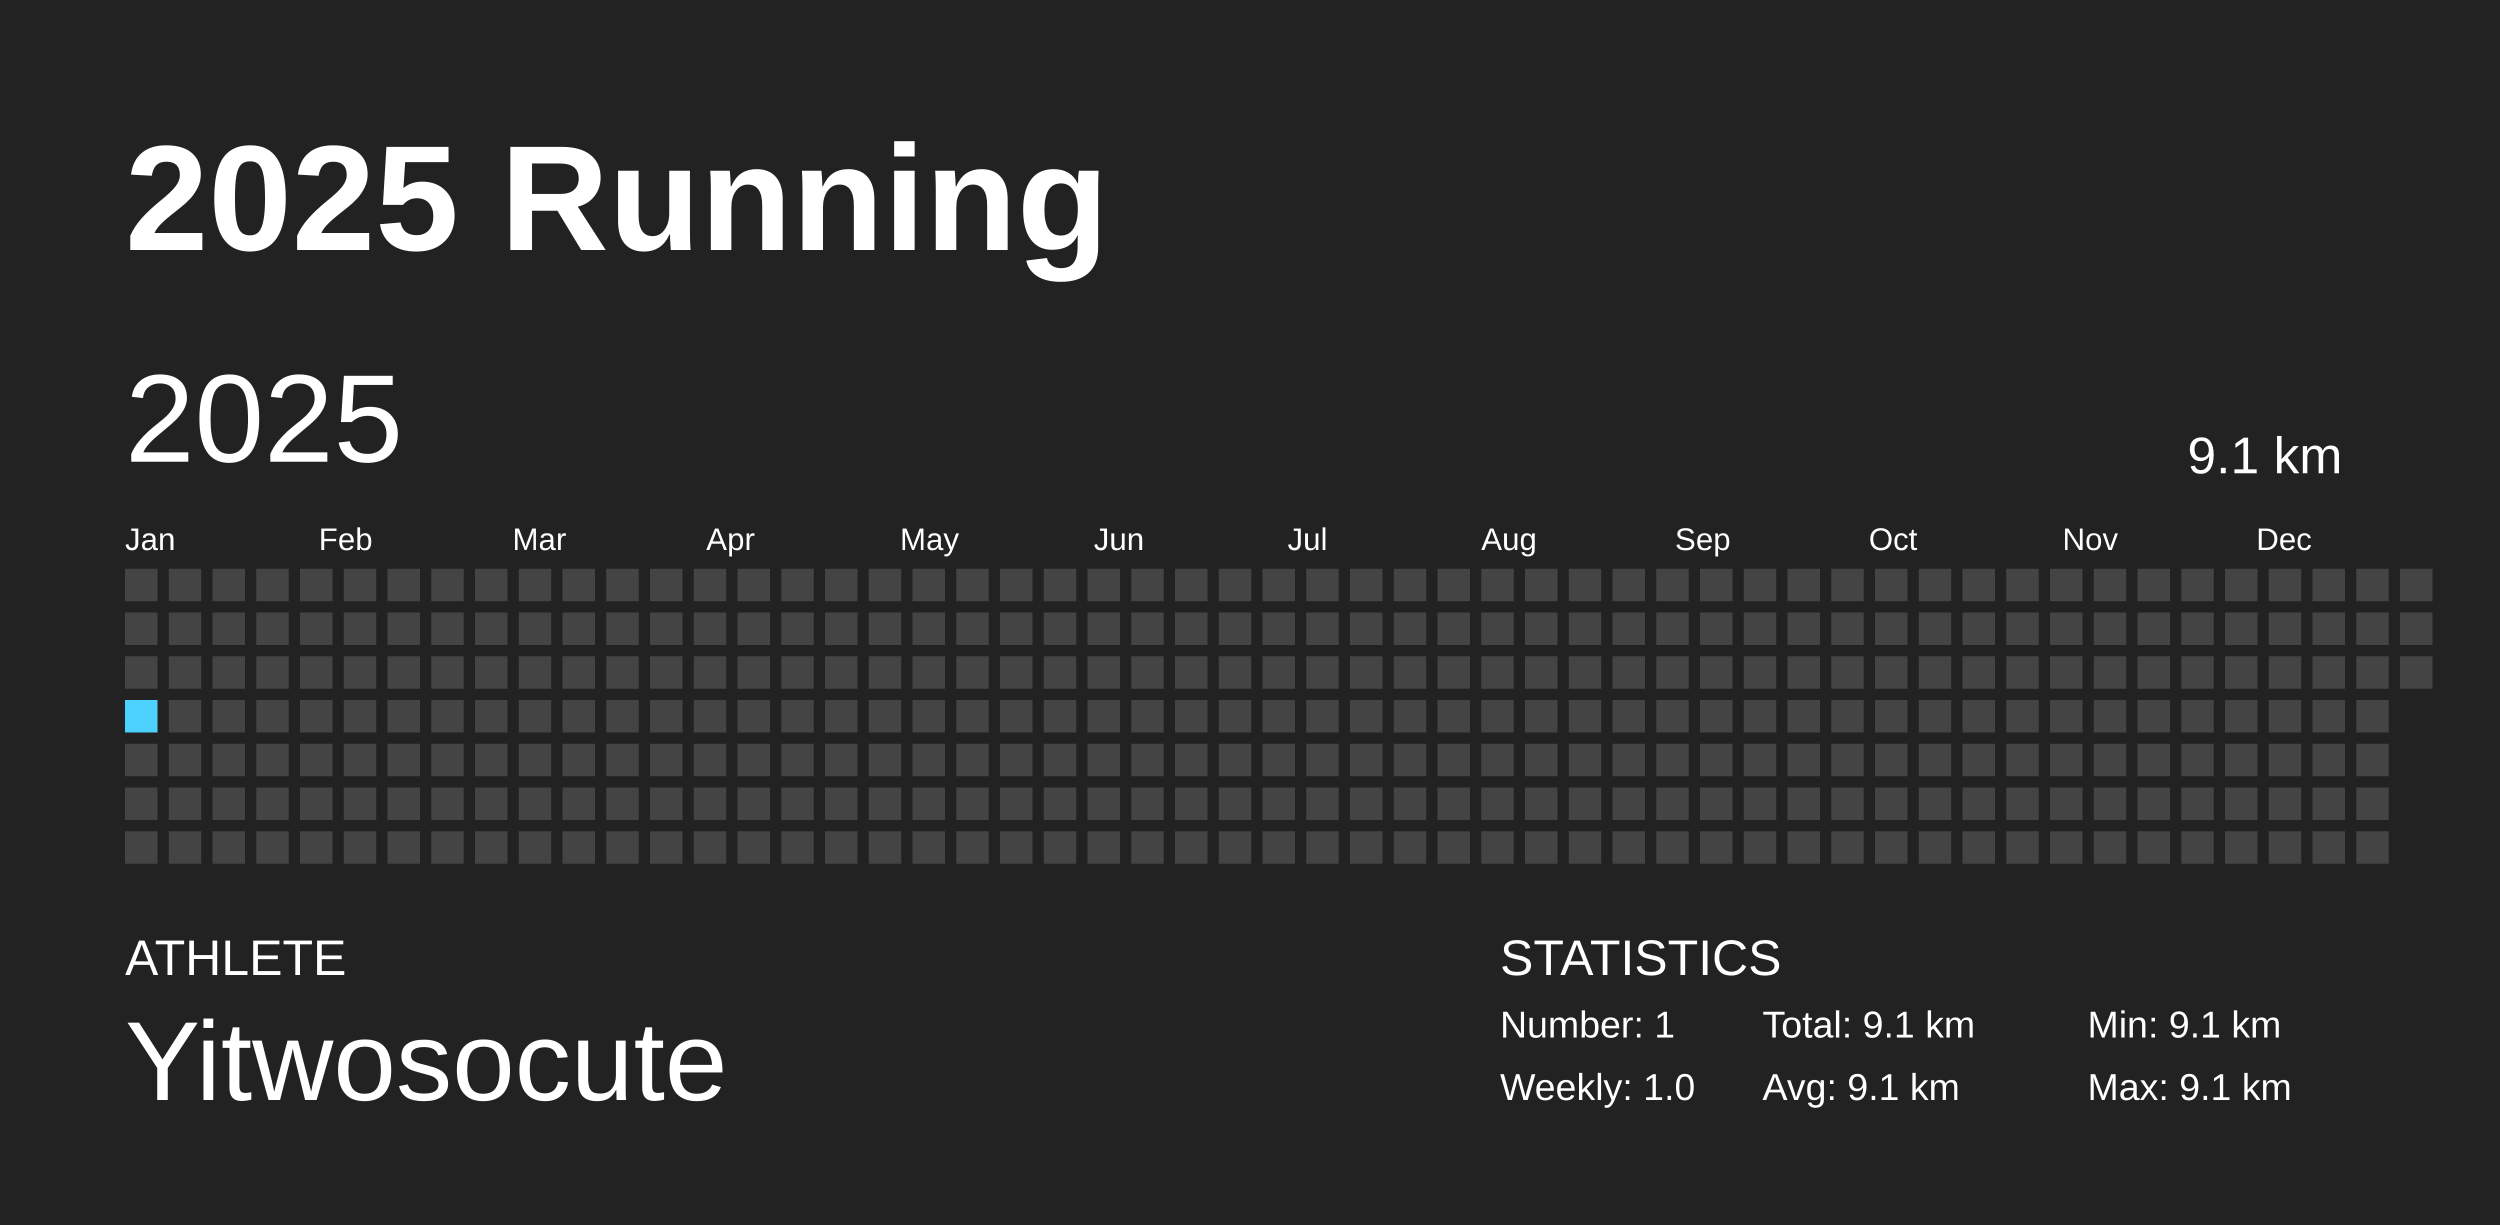
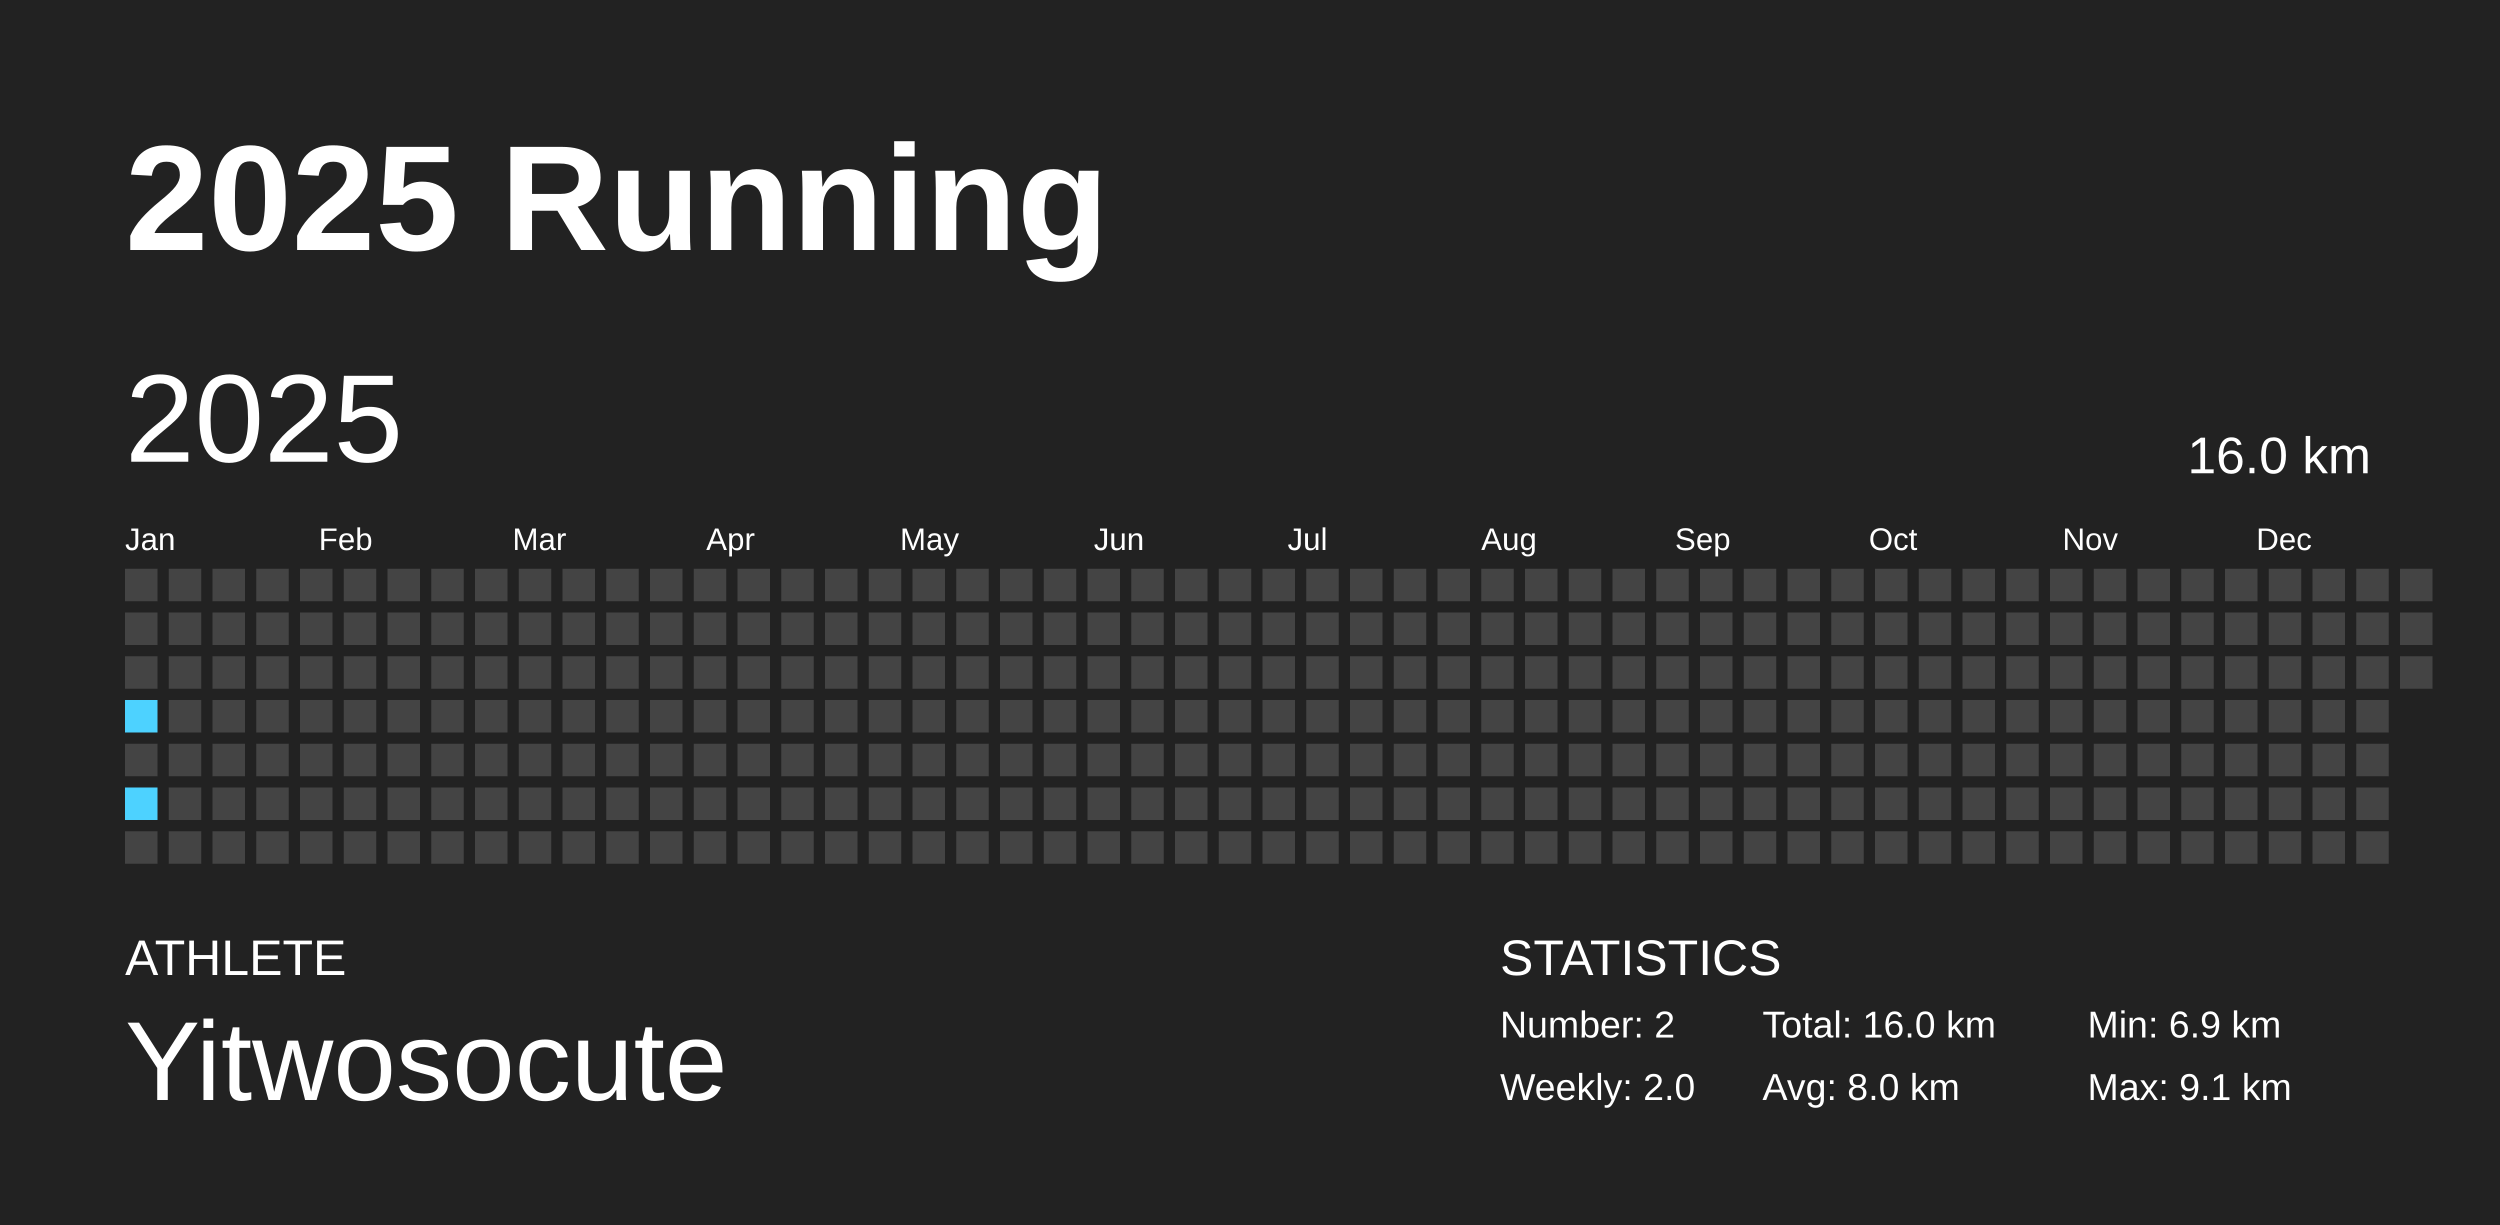
<svg xmlns="http://www.w3.org/2000/svg" baseProfile="full" height="98mm" version="1.1" viewBox="0,0,200,98" width="200mm">
  <defs />
  <rect fill="#222222" height="98" width="200" x="0" y="0" />
  <text fill="#FFFFFF" style="font-size:12px; font-family:Arial; font-weight:bold;" x="10" y="20">2025 Running</text>
  <text fill="#FFFFFF" style="font-size:4px; font-family:Arial" x="10" y="78">ATHLETE</text>
  <text fill="#FFFFFF" style="font-size:9px; font-family:Arial" x="10" y="88">Yitwosocute</text>
  <text fill="#FFFFFF" style="font-size:4px; font-family:Arial" x="120" y="78">STATISTICS</text>
-   <text fill="#FFFFFF" style="font-size:3px; font-family:Arial" x="120" y="83">Number: 1</text>
-   <text fill="#FFFFFF" style="font-size:3px; font-family:Arial" x="120" y="88">Weekly: 1.0</text>
-   <text fill="#FFFFFF" style="font-size:3px; font-family:Arial" x="141" y="83">Total: 9.1 km</text>
-   <text fill="#FFFFFF" style="font-size:3px; font-family:Arial" x="141" y="88">Avg: 9.1 km</text>
-   <text fill="#FFFFFF" style="font-size:3px; font-family:Arial" x="167" y="83">Min: 9.1 km</text>
+   <text fill="#FFFFFF" style="font-size:3px; font-family:Arial" x="120" y="83">Number: 2</text>
+   <text fill="#FFFFFF" style="font-size:3px; font-family:Arial" x="120" y="88">Weekly: 2.0</text>
+   <text fill="#FFFFFF" style="font-size:3px; font-family:Arial" x="141" y="83">Total: 16.0 km</text>
+   <text fill="#FFFFFF" style="font-size:3px; font-family:Arial" x="141" y="88">Avg: 8.0 km</text>
+   <text fill="#FFFFFF" style="font-size:3px; font-family:Arial" x="167" y="83">Min: 6.9 km</text>
  <text fill="#FFFFFF" style="font-size:3px; font-family:Arial" x="167" y="88">Max: 9.1 km</text>
  <text dominant-baseline="hanging" fill="#FFFFFF" style="font-size:10.0px; font-family:Arial;" x="10" y="30">2025</text>
-   <text dominant-baseline="hanging" fill="#FFFFFF" style="font-size:4.125px; font-family:Arial;" x="175" y="35">9.1 km</text>
+   <text dominant-baseline="hanging" fill="#FFFFFF" style="font-size:4.125px; font-family:Arial;" x="175" y="35">16.0 km</text>
  <text fill="#FFFFFF" style="font-size:2.5px; font-family:Arial" x="10.0" y="44">Jan</text>
  <text fill="#FFFFFF" style="font-size:2.5px; font-family:Arial" x="25.5" y="44">Feb</text>
  <text fill="#FFFFFF" style="font-size:2.5px; font-family:Arial" x="41.0" y="44">Mar</text>
  <text fill="#FFFFFF" style="font-size:2.5px; font-family:Arial" x="56.5" y="44">Apr</text>
  <text fill="#FFFFFF" style="font-size:2.5px; font-family:Arial" x="72.0" y="44">May</text>
  <text fill="#FFFFFF" style="font-size:2.5px; font-family:Arial" x="87.5" y="44">Jun</text>
  <text fill="#FFFFFF" style="font-size:2.5px; font-family:Arial" x="103.0" y="44">Jul</text>
  <text fill="#FFFFFF" style="font-size:2.5px; font-family:Arial" x="118.5" y="44">Aug</text>
  <text fill="#FFFFFF" style="font-size:2.5px; font-family:Arial" x="134.0" y="44">Sep</text>
  <text fill="#FFFFFF" style="font-size:2.5px; font-family:Arial" x="149.5" y="44">Oct</text>
  <text fill="#FFFFFF" style="font-size:2.5px; font-family:Arial" x="165.0" y="44">Nov</text>
  <text fill="#FFFFFF" style="font-size:2.5px; font-family:Arial" x="180.5" y="44">Dec</text>
  <rect fill="#444444" height="2.6" width="2.6" x="10.0" y="45.5" />
  <rect fill="#444444" height="2.6" width="2.6" x="10.0" y="49.0" />
  <rect fill="#444444" height="2.6" width="2.6" x="10.0" y="52.5" />
-   <rect fill="#4DD2FF" height="2.6" width="2.6" x="10.0" y="56.0" />
+   <rect fill="#4dd2ff" height="2.6" width="2.6" x="10.0" y="56.0" />
  <rect fill="#444444" height="2.6" width="2.6" x="10.0" y="59.5" />
-   <rect fill="#444444" height="2.6" width="2.6" x="10.0" y="63.0" />
+   <rect fill="#4dd2ff" height="2.6" width="2.6" x="10.0" y="63.0" />
  <rect fill="#444444" height="2.6" width="2.6" x="10.0" y="66.5" />
  <rect fill="#444444" height="2.6" width="2.6" x="13.5" y="45.5" />
  <rect fill="#444444" height="2.6" width="2.6" x="13.5" y="49.0" />
  <rect fill="#444444" height="2.6" width="2.6" x="13.5" y="52.5" />
  <rect fill="#444444" height="2.6" width="2.6" x="13.5" y="56.0" />
  <rect fill="#444444" height="2.6" width="2.6" x="13.5" y="59.5" />
  <rect fill="#444444" height="2.6" width="2.6" x="13.5" y="63.0" />
  <rect fill="#444444" height="2.6" width="2.6" x="13.5" y="66.5" />
  <rect fill="#444444" height="2.6" width="2.6" x="17.0" y="45.5" />
  <rect fill="#444444" height="2.6" width="2.6" x="17.0" y="49.0" />
  <rect fill="#444444" height="2.6" width="2.6" x="17.0" y="52.5" />
  <rect fill="#444444" height="2.6" width="2.6" x="17.0" y="56.0" />
  <rect fill="#444444" height="2.6" width="2.6" x="17.0" y="59.5" />
  <rect fill="#444444" height="2.6" width="2.6" x="17.0" y="63.0" />
  <rect fill="#444444" height="2.6" width="2.6" x="17.0" y="66.5" />
  <rect fill="#444444" height="2.6" width="2.6" x="20.5" y="45.5" />
  <rect fill="#444444" height="2.6" width="2.6" x="20.5" y="49.0" />
  <rect fill="#444444" height="2.6" width="2.6" x="20.5" y="52.5" />
  <rect fill="#444444" height="2.6" width="2.6" x="20.5" y="56.0" />
  <rect fill="#444444" height="2.6" width="2.6" x="20.5" y="59.5" />
  <rect fill="#444444" height="2.6" width="2.6" x="20.5" y="63.0" />
  <rect fill="#444444" height="2.6" width="2.6" x="20.5" y="66.5" />
  <rect fill="#444444" height="2.6" width="2.6" x="24.0" y="45.5" />
  <rect fill="#444444" height="2.6" width="2.6" x="24.0" y="49.0" />
  <rect fill="#444444" height="2.6" width="2.6" x="24.0" y="52.5" />
  <rect fill="#444444" height="2.6" width="2.6" x="24.0" y="56.0" />
  <rect fill="#444444" height="2.6" width="2.6" x="24.0" y="59.5" />
  <rect fill="#444444" height="2.6" width="2.6" x="24.0" y="63.0" />
  <rect fill="#444444" height="2.6" width="2.6" x="24.0" y="66.5" />
  <rect fill="#444444" height="2.6" width="2.6" x="27.5" y="45.5" />
  <rect fill="#444444" height="2.6" width="2.6" x="27.5" y="49.0" />
  <rect fill="#444444" height="2.6" width="2.6" x="27.5" y="52.5" />
  <rect fill="#444444" height="2.6" width="2.6" x="27.5" y="56.0" />
  <rect fill="#444444" height="2.6" width="2.6" x="27.5" y="59.5" />
  <rect fill="#444444" height="2.6" width="2.6" x="27.5" y="63.0" />
  <rect fill="#444444" height="2.6" width="2.6" x="27.5" y="66.5" />
  <rect fill="#444444" height="2.6" width="2.6" x="31.0" y="45.5" />
  <rect fill="#444444" height="2.6" width="2.6" x="31.0" y="49.0" />
  <rect fill="#444444" height="2.6" width="2.6" x="31.0" y="52.5" />
  <rect fill="#444444" height="2.6" width="2.6" x="31.0" y="56.0" />
  <rect fill="#444444" height="2.6" width="2.6" x="31.0" y="59.5" />
  <rect fill="#444444" height="2.6" width="2.6" x="31.0" y="63.0" />
  <rect fill="#444444" height="2.6" width="2.6" x="31.0" y="66.5" />
  <rect fill="#444444" height="2.6" width="2.6" x="34.5" y="45.5" />
  <rect fill="#444444" height="2.6" width="2.6" x="34.5" y="49.0" />
  <rect fill="#444444" height="2.6" width="2.6" x="34.5" y="52.5" />
  <rect fill="#444444" height="2.6" width="2.6" x="34.5" y="56.0" />
  <rect fill="#444444" height="2.6" width="2.6" x="34.5" y="59.5" />
  <rect fill="#444444" height="2.6" width="2.6" x="34.5" y="63.0" />
  <rect fill="#444444" height="2.6" width="2.6" x="34.5" y="66.5" />
  <rect fill="#444444" height="2.6" width="2.6" x="38.0" y="45.5" />
  <rect fill="#444444" height="2.6" width="2.6" x="38.0" y="49.0" />
  <rect fill="#444444" height="2.6" width="2.6" x="38.0" y="52.5" />
  <rect fill="#444444" height="2.6" width="2.6" x="38.0" y="56.0" />
  <rect fill="#444444" height="2.6" width="2.6" x="38.0" y="59.5" />
  <rect fill="#444444" height="2.6" width="2.6" x="38.0" y="63.0" />
  <rect fill="#444444" height="2.6" width="2.6" x="38.0" y="66.5" />
  <rect fill="#444444" height="2.6" width="2.6" x="41.5" y="45.5" />
  <rect fill="#444444" height="2.6" width="2.6" x="41.5" y="49.0" />
  <rect fill="#444444" height="2.6" width="2.6" x="41.5" y="52.5" />
  <rect fill="#444444" height="2.6" width="2.6" x="41.5" y="56.0" />
  <rect fill="#444444" height="2.6" width="2.6" x="41.5" y="59.5" />
  <rect fill="#444444" height="2.6" width="2.6" x="41.5" y="63.0" />
  <rect fill="#444444" height="2.6" width="2.6" x="41.5" y="66.5" />
  <rect fill="#444444" height="2.6" width="2.6" x="45.0" y="45.5" />
  <rect fill="#444444" height="2.6" width="2.6" x="45.0" y="49.0" />
  <rect fill="#444444" height="2.6" width="2.6" x="45.0" y="52.5" />
  <rect fill="#444444" height="2.6" width="2.6" x="45.0" y="56.0" />
  <rect fill="#444444" height="2.6" width="2.6" x="45.0" y="59.5" />
  <rect fill="#444444" height="2.6" width="2.6" x="45.0" y="63.0" />
  <rect fill="#444444" height="2.6" width="2.6" x="45.0" y="66.5" />
  <rect fill="#444444" height="2.6" width="2.6" x="48.5" y="45.5" />
  <rect fill="#444444" height="2.6" width="2.6" x="48.5" y="49.0" />
  <rect fill="#444444" height="2.6" width="2.6" x="48.5" y="52.5" />
  <rect fill="#444444" height="2.6" width="2.6" x="48.5" y="56.0" />
  <rect fill="#444444" height="2.6" width="2.6" x="48.5" y="59.5" />
  <rect fill="#444444" height="2.6" width="2.6" x="48.5" y="63.0" />
  <rect fill="#444444" height="2.6" width="2.6" x="48.5" y="66.5" />
  <rect fill="#444444" height="2.6" width="2.6" x="52.0" y="45.5" />
  <rect fill="#444444" height="2.6" width="2.6" x="52.0" y="49.0" />
  <rect fill="#444444" height="2.6" width="2.6" x="52.0" y="52.5" />
  <rect fill="#444444" height="2.6" width="2.6" x="52.0" y="56.0" />
  <rect fill="#444444" height="2.6" width="2.6" x="52.0" y="59.5" />
  <rect fill="#444444" height="2.6" width="2.6" x="52.0" y="63.0" />
  <rect fill="#444444" height="2.6" width="2.6" x="52.0" y="66.5" />
  <rect fill="#444444" height="2.6" width="2.6" x="55.5" y="45.5" />
  <rect fill="#444444" height="2.6" width="2.6" x="55.5" y="49.0" />
  <rect fill="#444444" height="2.6" width="2.6" x="55.5" y="52.5" />
  <rect fill="#444444" height="2.6" width="2.6" x="55.5" y="56.0" />
  <rect fill="#444444" height="2.6" width="2.6" x="55.5" y="59.5" />
  <rect fill="#444444" height="2.6" width="2.6" x="55.5" y="63.0" />
  <rect fill="#444444" height="2.6" width="2.6" x="55.5" y="66.5" />
  <rect fill="#444444" height="2.6" width="2.6" x="59.0" y="45.5" />
  <rect fill="#444444" height="2.6" width="2.6" x="59.0" y="49.0" />
  <rect fill="#444444" height="2.6" width="2.6" x="59.0" y="52.5" />
  <rect fill="#444444" height="2.6" width="2.6" x="59.0" y="56.0" />
  <rect fill="#444444" height="2.6" width="2.6" x="59.0" y="59.5" />
  <rect fill="#444444" height="2.6" width="2.6" x="59.0" y="63.0" />
  <rect fill="#444444" height="2.6" width="2.6" x="59.0" y="66.5" />
  <rect fill="#444444" height="2.6" width="2.6" x="62.5" y="45.5" />
  <rect fill="#444444" height="2.6" width="2.6" x="62.5" y="49.0" />
  <rect fill="#444444" height="2.6" width="2.6" x="62.5" y="52.5" />
  <rect fill="#444444" height="2.6" width="2.6" x="62.5" y="56.0" />
  <rect fill="#444444" height="2.6" width="2.6" x="62.5" y="59.5" />
  <rect fill="#444444" height="2.6" width="2.6" x="62.5" y="63.0" />
  <rect fill="#444444" height="2.6" width="2.6" x="62.5" y="66.5" />
  <rect fill="#444444" height="2.6" width="2.6" x="66.0" y="45.5" />
  <rect fill="#444444" height="2.6" width="2.6" x="66.0" y="49.0" />
  <rect fill="#444444" height="2.6" width="2.6" x="66.0" y="52.5" />
  <rect fill="#444444" height="2.6" width="2.6" x="66.0" y="56.0" />
  <rect fill="#444444" height="2.6" width="2.6" x="66.0" y="59.5" />
  <rect fill="#444444" height="2.6" width="2.6" x="66.0" y="63.0" />
  <rect fill="#444444" height="2.6" width="2.6" x="66.0" y="66.5" />
  <rect fill="#444444" height="2.6" width="2.6" x="69.5" y="45.5" />
  <rect fill="#444444" height="2.6" width="2.6" x="69.5" y="49.0" />
  <rect fill="#444444" height="2.6" width="2.6" x="69.5" y="52.5" />
  <rect fill="#444444" height="2.6" width="2.6" x="69.5" y="56.0" />
  <rect fill="#444444" height="2.6" width="2.6" x="69.5" y="59.5" />
  <rect fill="#444444" height="2.6" width="2.6" x="69.5" y="63.0" />
  <rect fill="#444444" height="2.6" width="2.6" x="69.5" y="66.5" />
  <rect fill="#444444" height="2.6" width="2.6" x="73.0" y="45.5" />
  <rect fill="#444444" height="2.6" width="2.6" x="73.0" y="49.0" />
  <rect fill="#444444" height="2.6" width="2.6" x="73.0" y="52.5" />
  <rect fill="#444444" height="2.6" width="2.6" x="73.0" y="56.0" />
  <rect fill="#444444" height="2.6" width="2.6" x="73.0" y="59.5" />
  <rect fill="#444444" height="2.6" width="2.6" x="73.0" y="63.0" />
  <rect fill="#444444" height="2.6" width="2.6" x="73.0" y="66.5" />
  <rect fill="#444444" height="2.6" width="2.6" x="76.5" y="45.5" />
  <rect fill="#444444" height="2.6" width="2.6" x="76.5" y="49.0" />
  <rect fill="#444444" height="2.6" width="2.6" x="76.5" y="52.5" />
  <rect fill="#444444" height="2.6" width="2.6" x="76.5" y="56.0" />
  <rect fill="#444444" height="2.6" width="2.6" x="76.5" y="59.5" />
  <rect fill="#444444" height="2.6" width="2.6" x="76.5" y="63.0" />
  <rect fill="#444444" height="2.6" width="2.6" x="76.5" y="66.5" />
  <rect fill="#444444" height="2.6" width="2.6" x="80.0" y="45.5" />
  <rect fill="#444444" height="2.6" width="2.6" x="80.0" y="49.0" />
  <rect fill="#444444" height="2.6" width="2.6" x="80.0" y="52.5" />
  <rect fill="#444444" height="2.6" width="2.6" x="80.0" y="56.0" />
  <rect fill="#444444" height="2.6" width="2.6" x="80.0" y="59.5" />
  <rect fill="#444444" height="2.6" width="2.6" x="80.0" y="63.0" />
  <rect fill="#444444" height="2.6" width="2.6" x="80.0" y="66.5" />
  <rect fill="#444444" height="2.6" width="2.6" x="83.5" y="45.5" />
  <rect fill="#444444" height="2.6" width="2.6" x="83.5" y="49.0" />
  <rect fill="#444444" height="2.6" width="2.6" x="83.5" y="52.5" />
  <rect fill="#444444" height="2.6" width="2.6" x="83.5" y="56.0" />
  <rect fill="#444444" height="2.6" width="2.6" x="83.5" y="59.5" />
  <rect fill="#444444" height="2.6" width="2.6" x="83.5" y="63.0" />
  <rect fill="#444444" height="2.6" width="2.6" x="83.5" y="66.5" />
  <rect fill="#444444" height="2.6" width="2.6" x="87.0" y="45.5" />
  <rect fill="#444444" height="2.6" width="2.6" x="87.0" y="49.0" />
  <rect fill="#444444" height="2.6" width="2.6" x="87.0" y="52.5" />
  <rect fill="#444444" height="2.6" width="2.6" x="87.0" y="56.0" />
  <rect fill="#444444" height="2.6" width="2.6" x="87.0" y="59.5" />
  <rect fill="#444444" height="2.6" width="2.6" x="87.0" y="63.0" />
  <rect fill="#444444" height="2.6" width="2.6" x="87.0" y="66.5" />
  <rect fill="#444444" height="2.6" width="2.6" x="90.5" y="45.5" />
  <rect fill="#444444" height="2.6" width="2.6" x="90.5" y="49.0" />
  <rect fill="#444444" height="2.6" width="2.6" x="90.5" y="52.5" />
  <rect fill="#444444" height="2.6" width="2.6" x="90.5" y="56.0" />
  <rect fill="#444444" height="2.6" width="2.6" x="90.5" y="59.5" />
  <rect fill="#444444" height="2.6" width="2.6" x="90.5" y="63.0" />
  <rect fill="#444444" height="2.6" width="2.6" x="90.5" y="66.5" />
  <rect fill="#444444" height="2.6" width="2.6" x="94.0" y="45.5" />
  <rect fill="#444444" height="2.6" width="2.6" x="94.0" y="49.0" />
  <rect fill="#444444" height="2.6" width="2.6" x="94.0" y="52.5" />
  <rect fill="#444444" height="2.6" width="2.6" x="94.0" y="56.0" />
  <rect fill="#444444" height="2.6" width="2.6" x="94.0" y="59.5" />
  <rect fill="#444444" height="2.6" width="2.6" x="94.0" y="63.0" />
  <rect fill="#444444" height="2.6" width="2.6" x="94.0" y="66.5" />
  <rect fill="#444444" height="2.6" width="2.6" x="97.5" y="45.5" />
  <rect fill="#444444" height="2.6" width="2.6" x="97.5" y="49.0" />
  <rect fill="#444444" height="2.6" width="2.6" x="97.5" y="52.5" />
  <rect fill="#444444" height="2.6" width="2.6" x="97.5" y="56.0" />
  <rect fill="#444444" height="2.6" width="2.6" x="97.5" y="59.5" />
  <rect fill="#444444" height="2.6" width="2.6" x="97.5" y="63.0" />
  <rect fill="#444444" height="2.6" width="2.6" x="97.5" y="66.5" />
  <rect fill="#444444" height="2.6" width="2.6" x="101.0" y="45.5" />
  <rect fill="#444444" height="2.6" width="2.6" x="101.0" y="49.0" />
  <rect fill="#444444" height="2.6" width="2.6" x="101.0" y="52.5" />
  <rect fill="#444444" height="2.6" width="2.6" x="101.0" y="56.0" />
  <rect fill="#444444" height="2.6" width="2.6" x="101.0" y="59.5" />
  <rect fill="#444444" height="2.6" width="2.6" x="101.0" y="63.0" />
  <rect fill="#444444" height="2.6" width="2.6" x="101.0" y="66.5" />
  <rect fill="#444444" height="2.6" width="2.6" x="104.5" y="45.5" />
  <rect fill="#444444" height="2.6" width="2.6" x="104.5" y="49.0" />
  <rect fill="#444444" height="2.6" width="2.6" x="104.5" y="52.5" />
  <rect fill="#444444" height="2.6" width="2.6" x="104.5" y="56.0" />
  <rect fill="#444444" height="2.6" width="2.6" x="104.5" y="59.5" />
  <rect fill="#444444" height="2.6" width="2.6" x="104.5" y="63.0" />
  <rect fill="#444444" height="2.6" width="2.6" x="104.5" y="66.5" />
  <rect fill="#444444" height="2.6" width="2.6" x="108.0" y="45.5" />
  <rect fill="#444444" height="2.6" width="2.6" x="108.0" y="49.0" />
  <rect fill="#444444" height="2.6" width="2.6" x="108.0" y="52.5" />
  <rect fill="#444444" height="2.6" width="2.6" x="108.0" y="56.0" />
  <rect fill="#444444" height="2.6" width="2.6" x="108.0" y="59.5" />
  <rect fill="#444444" height="2.6" width="2.6" x="108.0" y="63.0" />
  <rect fill="#444444" height="2.6" width="2.6" x="108.0" y="66.5" />
  <rect fill="#444444" height="2.6" width="2.6" x="111.5" y="45.5" />
  <rect fill="#444444" height="2.6" width="2.6" x="111.5" y="49.0" />
  <rect fill="#444444" height="2.6" width="2.6" x="111.5" y="52.5" />
  <rect fill="#444444" height="2.6" width="2.6" x="111.5" y="56.0" />
  <rect fill="#444444" height="2.6" width="2.6" x="111.5" y="59.5" />
  <rect fill="#444444" height="2.6" width="2.6" x="111.5" y="63.0" />
  <rect fill="#444444" height="2.6" width="2.6" x="111.5" y="66.5" />
  <rect fill="#444444" height="2.6" width="2.6" x="115.0" y="45.5" />
  <rect fill="#444444" height="2.6" width="2.6" x="115.0" y="49.0" />
  <rect fill="#444444" height="2.6" width="2.6" x="115.0" y="52.5" />
  <rect fill="#444444" height="2.6" width="2.6" x="115.0" y="56.0" />
  <rect fill="#444444" height="2.6" width="2.6" x="115.0" y="59.5" />
  <rect fill="#444444" height="2.6" width="2.6" x="115.0" y="63.0" />
  <rect fill="#444444" height="2.6" width="2.6" x="115.0" y="66.5" />
  <rect fill="#444444" height="2.6" width="2.6" x="118.5" y="45.5" />
  <rect fill="#444444" height="2.6" width="2.6" x="118.5" y="49.0" />
  <rect fill="#444444" height="2.6" width="2.6" x="118.5" y="52.5" />
  <rect fill="#444444" height="2.6" width="2.6" x="118.5" y="56.0" />
  <rect fill="#444444" height="2.6" width="2.6" x="118.5" y="59.5" />
  <rect fill="#444444" height="2.6" width="2.6" x="118.5" y="63.0" />
  <rect fill="#444444" height="2.6" width="2.6" x="118.5" y="66.5" />
  <rect fill="#444444" height="2.6" width="2.6" x="122.0" y="45.5" />
  <rect fill="#444444" height="2.6" width="2.6" x="122.0" y="49.0" />
  <rect fill="#444444" height="2.6" width="2.6" x="122.0" y="52.5" />
  <rect fill="#444444" height="2.6" width="2.6" x="122.0" y="56.0" />
  <rect fill="#444444" height="2.6" width="2.6" x="122.0" y="59.5" />
  <rect fill="#444444" height="2.6" width="2.6" x="122.0" y="63.0" />
  <rect fill="#444444" height="2.6" width="2.6" x="122.0" y="66.5" />
  <rect fill="#444444" height="2.6" width="2.6" x="125.5" y="45.5" />
  <rect fill="#444444" height="2.6" width="2.6" x="125.5" y="49.0" />
  <rect fill="#444444" height="2.6" width="2.6" x="125.5" y="52.5" />
  <rect fill="#444444" height="2.6" width="2.6" x="125.5" y="56.0" />
  <rect fill="#444444" height="2.6" width="2.6" x="125.5" y="59.5" />
  <rect fill="#444444" height="2.6" width="2.6" x="125.5" y="63.0" />
  <rect fill="#444444" height="2.6" width="2.6" x="125.5" y="66.5" />
  <rect fill="#444444" height="2.6" width="2.6" x="129.0" y="45.5" />
  <rect fill="#444444" height="2.6" width="2.6" x="129.0" y="49.0" />
  <rect fill="#444444" height="2.6" width="2.6" x="129.0" y="52.5" />
  <rect fill="#444444" height="2.6" width="2.6" x="129.0" y="56.0" />
  <rect fill="#444444" height="2.6" width="2.6" x="129.0" y="59.5" />
  <rect fill="#444444" height="2.6" width="2.6" x="129.0" y="63.0" />
  <rect fill="#444444" height="2.6" width="2.6" x="129.0" y="66.5" />
  <rect fill="#444444" height="2.6" width="2.6" x="132.5" y="45.5" />
  <rect fill="#444444" height="2.6" width="2.6" x="132.5" y="49.0" />
  <rect fill="#444444" height="2.6" width="2.6" x="132.5" y="52.5" />
  <rect fill="#444444" height="2.6" width="2.6" x="132.5" y="56.0" />
  <rect fill="#444444" height="2.6" width="2.6" x="132.5" y="59.5" />
  <rect fill="#444444" height="2.6" width="2.6" x="132.5" y="63.0" />
  <rect fill="#444444" height="2.6" width="2.6" x="132.5" y="66.5" />
  <rect fill="#444444" height="2.6" width="2.6" x="136.0" y="45.5" />
  <rect fill="#444444" height="2.6" width="2.6" x="136.0" y="49.0" />
  <rect fill="#444444" height="2.6" width="2.6" x="136.0" y="52.5" />
  <rect fill="#444444" height="2.6" width="2.6" x="136.0" y="56.0" />
  <rect fill="#444444" height="2.6" width="2.6" x="136.0" y="59.5" />
  <rect fill="#444444" height="2.6" width="2.6" x="136.0" y="63.0" />
  <rect fill="#444444" height="2.6" width="2.6" x="136.0" y="66.5" />
  <rect fill="#444444" height="2.6" width="2.6" x="139.5" y="45.5" />
  <rect fill="#444444" height="2.6" width="2.6" x="139.5" y="49.0" />
  <rect fill="#444444" height="2.6" width="2.6" x="139.5" y="52.5" />
  <rect fill="#444444" height="2.6" width="2.6" x="139.5" y="56.0" />
  <rect fill="#444444" height="2.6" width="2.6" x="139.5" y="59.5" />
  <rect fill="#444444" height="2.6" width="2.6" x="139.5" y="63.0" />
  <rect fill="#444444" height="2.6" width="2.6" x="139.5" y="66.5" />
  <rect fill="#444444" height="2.6" width="2.6" x="143.0" y="45.5" />
  <rect fill="#444444" height="2.6" width="2.6" x="143.0" y="49.0" />
  <rect fill="#444444" height="2.6" width="2.6" x="143.0" y="52.5" />
  <rect fill="#444444" height="2.6" width="2.6" x="143.0" y="56.0" />
  <rect fill="#444444" height="2.6" width="2.6" x="143.0" y="59.5" />
  <rect fill="#444444" height="2.6" width="2.6" x="143.0" y="63.0" />
  <rect fill="#444444" height="2.6" width="2.6" x="143.0" y="66.5" />
  <rect fill="#444444" height="2.6" width="2.6" x="146.5" y="45.5" />
  <rect fill="#444444" height="2.6" width="2.6" x="146.5" y="49.0" />
  <rect fill="#444444" height="2.6" width="2.6" x="146.5" y="52.5" />
  <rect fill="#444444" height="2.6" width="2.6" x="146.5" y="56.0" />
  <rect fill="#444444" height="2.6" width="2.6" x="146.5" y="59.5" />
  <rect fill="#444444" height="2.6" width="2.6" x="146.5" y="63.0" />
  <rect fill="#444444" height="2.6" width="2.6" x="146.5" y="66.5" />
  <rect fill="#444444" height="2.6" width="2.6" x="150.0" y="45.5" />
  <rect fill="#444444" height="2.6" width="2.6" x="150.0" y="49.0" />
  <rect fill="#444444" height="2.6" width="2.6" x="150.0" y="52.5" />
  <rect fill="#444444" height="2.6" width="2.6" x="150.0" y="56.0" />
  <rect fill="#444444" height="2.6" width="2.6" x="150.0" y="59.5" />
  <rect fill="#444444" height="2.6" width="2.6" x="150.0" y="63.0" />
  <rect fill="#444444" height="2.6" width="2.6" x="150.0" y="66.5" />
  <rect fill="#444444" height="2.6" width="2.6" x="153.5" y="45.5" />
  <rect fill="#444444" height="2.6" width="2.6" x="153.5" y="49.0" />
  <rect fill="#444444" height="2.6" width="2.6" x="153.5" y="52.5" />
  <rect fill="#444444" height="2.6" width="2.6" x="153.5" y="56.0" />
  <rect fill="#444444" height="2.6" width="2.6" x="153.5" y="59.5" />
  <rect fill="#444444" height="2.6" width="2.6" x="153.5" y="63.0" />
  <rect fill="#444444" height="2.6" width="2.6" x="153.5" y="66.5" />
  <rect fill="#444444" height="2.6" width="2.6" x="157.0" y="45.5" />
  <rect fill="#444444" height="2.6" width="2.6" x="157.0" y="49.0" />
  <rect fill="#444444" height="2.6" width="2.6" x="157.0" y="52.5" />
  <rect fill="#444444" height="2.6" width="2.6" x="157.0" y="56.0" />
  <rect fill="#444444" height="2.6" width="2.6" x="157.0" y="59.5" />
  <rect fill="#444444" height="2.6" width="2.6" x="157.0" y="63.0" />
  <rect fill="#444444" height="2.6" width="2.6" x="157.0" y="66.5" />
  <rect fill="#444444" height="2.6" width="2.6" x="160.5" y="45.5" />
  <rect fill="#444444" height="2.6" width="2.6" x="160.5" y="49.0" />
  <rect fill="#444444" height="2.6" width="2.6" x="160.5" y="52.5" />
  <rect fill="#444444" height="2.6" width="2.6" x="160.5" y="56.0" />
  <rect fill="#444444" height="2.6" width="2.6" x="160.5" y="59.5" />
  <rect fill="#444444" height="2.6" width="2.6" x="160.5" y="63.0" />
  <rect fill="#444444" height="2.6" width="2.6" x="160.5" y="66.5" />
  <rect fill="#444444" height="2.6" width="2.6" x="164.0" y="45.5" />
  <rect fill="#444444" height="2.6" width="2.6" x="164.0" y="49.0" />
  <rect fill="#444444" height="2.6" width="2.6" x="164.0" y="52.5" />
  <rect fill="#444444" height="2.6" width="2.6" x="164.0" y="56.0" />
  <rect fill="#444444" height="2.6" width="2.6" x="164.0" y="59.5" />
  <rect fill="#444444" height="2.6" width="2.6" x="164.0" y="63.0" />
  <rect fill="#444444" height="2.6" width="2.6" x="164.0" y="66.5" />
  <rect fill="#444444" height="2.6" width="2.6" x="167.5" y="45.5" />
  <rect fill="#444444" height="2.6" width="2.6" x="167.5" y="49.0" />
  <rect fill="#444444" height="2.6" width="2.6" x="167.5" y="52.5" />
  <rect fill="#444444" height="2.6" width="2.6" x="167.5" y="56.0" />
  <rect fill="#444444" height="2.6" width="2.6" x="167.5" y="59.5" />
  <rect fill="#444444" height="2.6" width="2.6" x="167.5" y="63.0" />
  <rect fill="#444444" height="2.6" width="2.6" x="167.5" y="66.5" />
  <rect fill="#444444" height="2.6" width="2.6" x="171.0" y="45.5" />
  <rect fill="#444444" height="2.6" width="2.6" x="171.0" y="49.0" />
  <rect fill="#444444" height="2.6" width="2.6" x="171.0" y="52.5" />
  <rect fill="#444444" height="2.6" width="2.6" x="171.0" y="56.0" />
  <rect fill="#444444" height="2.6" width="2.6" x="171.0" y="59.5" />
  <rect fill="#444444" height="2.6" width="2.6" x="171.0" y="63.0" />
  <rect fill="#444444" height="2.6" width="2.6" x="171.0" y="66.5" />
  <rect fill="#444444" height="2.6" width="2.6" x="174.5" y="45.5" />
  <rect fill="#444444" height="2.6" width="2.6" x="174.5" y="49.0" />
  <rect fill="#444444" height="2.6" width="2.6" x="174.5" y="52.5" />
  <rect fill="#444444" height="2.6" width="2.6" x="174.5" y="56.0" />
  <rect fill="#444444" height="2.6" width="2.6" x="174.5" y="59.5" />
  <rect fill="#444444" height="2.6" width="2.6" x="174.5" y="63.0" />
  <rect fill="#444444" height="2.6" width="2.6" x="174.5" y="66.5" />
  <rect fill="#444444" height="2.6" width="2.6" x="178.0" y="45.5" />
  <rect fill="#444444" height="2.6" width="2.6" x="178.0" y="49.0" />
  <rect fill="#444444" height="2.6" width="2.6" x="178.0" y="52.5" />
  <rect fill="#444444" height="2.6" width="2.6" x="178.0" y="56.0" />
  <rect fill="#444444" height="2.6" width="2.6" x="178.0" y="59.5" />
  <rect fill="#444444" height="2.6" width="2.6" x="178.0" y="63.0" />
  <rect fill="#444444" height="2.6" width="2.6" x="178.0" y="66.5" />
  <rect fill="#444444" height="2.6" width="2.6" x="181.5" y="45.5" />
  <rect fill="#444444" height="2.6" width="2.6" x="181.5" y="49.0" />
  <rect fill="#444444" height="2.6" width="2.6" x="181.5" y="52.5" />
  <rect fill="#444444" height="2.6" width="2.6" x="181.5" y="56.0" />
  <rect fill="#444444" height="2.6" width="2.6" x="181.5" y="59.5" />
  <rect fill="#444444" height="2.6" width="2.6" x="181.5" y="63.0" />
  <rect fill="#444444" height="2.6" width="2.6" x="181.5" y="66.5" />
  <rect fill="#444444" height="2.6" width="2.6" x="185.0" y="45.5" />
  <rect fill="#444444" height="2.6" width="2.6" x="185.0" y="49.0" />
  <rect fill="#444444" height="2.6" width="2.6" x="185.0" y="52.5" />
  <rect fill="#444444" height="2.6" width="2.6" x="185.0" y="56.0" />
  <rect fill="#444444" height="2.6" width="2.6" x="185.0" y="59.5" />
  <rect fill="#444444" height="2.6" width="2.6" x="185.0" y="63.0" />
  <rect fill="#444444" height="2.6" width="2.6" x="185.0" y="66.5" />
  <rect fill="#444444" height="2.6" width="2.6" x="188.5" y="45.5" />
  <rect fill="#444444" height="2.6" width="2.6" x="188.5" y="49.0" />
  <rect fill="#444444" height="2.6" width="2.6" x="188.5" y="52.5" />
  <rect fill="#444444" height="2.6" width="2.6" x="188.5" y="56.0" />
  <rect fill="#444444" height="2.6" width="2.6" x="188.5" y="59.5" />
  <rect fill="#444444" height="2.6" width="2.6" x="188.5" y="63.0" />
  <rect fill="#444444" height="2.6" width="2.6" x="188.5" y="66.5" />
  <rect fill="#444444" height="2.6" width="2.6" x="192.0" y="45.5" />
  <rect fill="#444444" height="2.6" width="2.6" x="192.0" y="49.0" />
  <rect fill="#444444" height="2.6" width="2.6" x="192.0" y="52.5" />
</svg>
